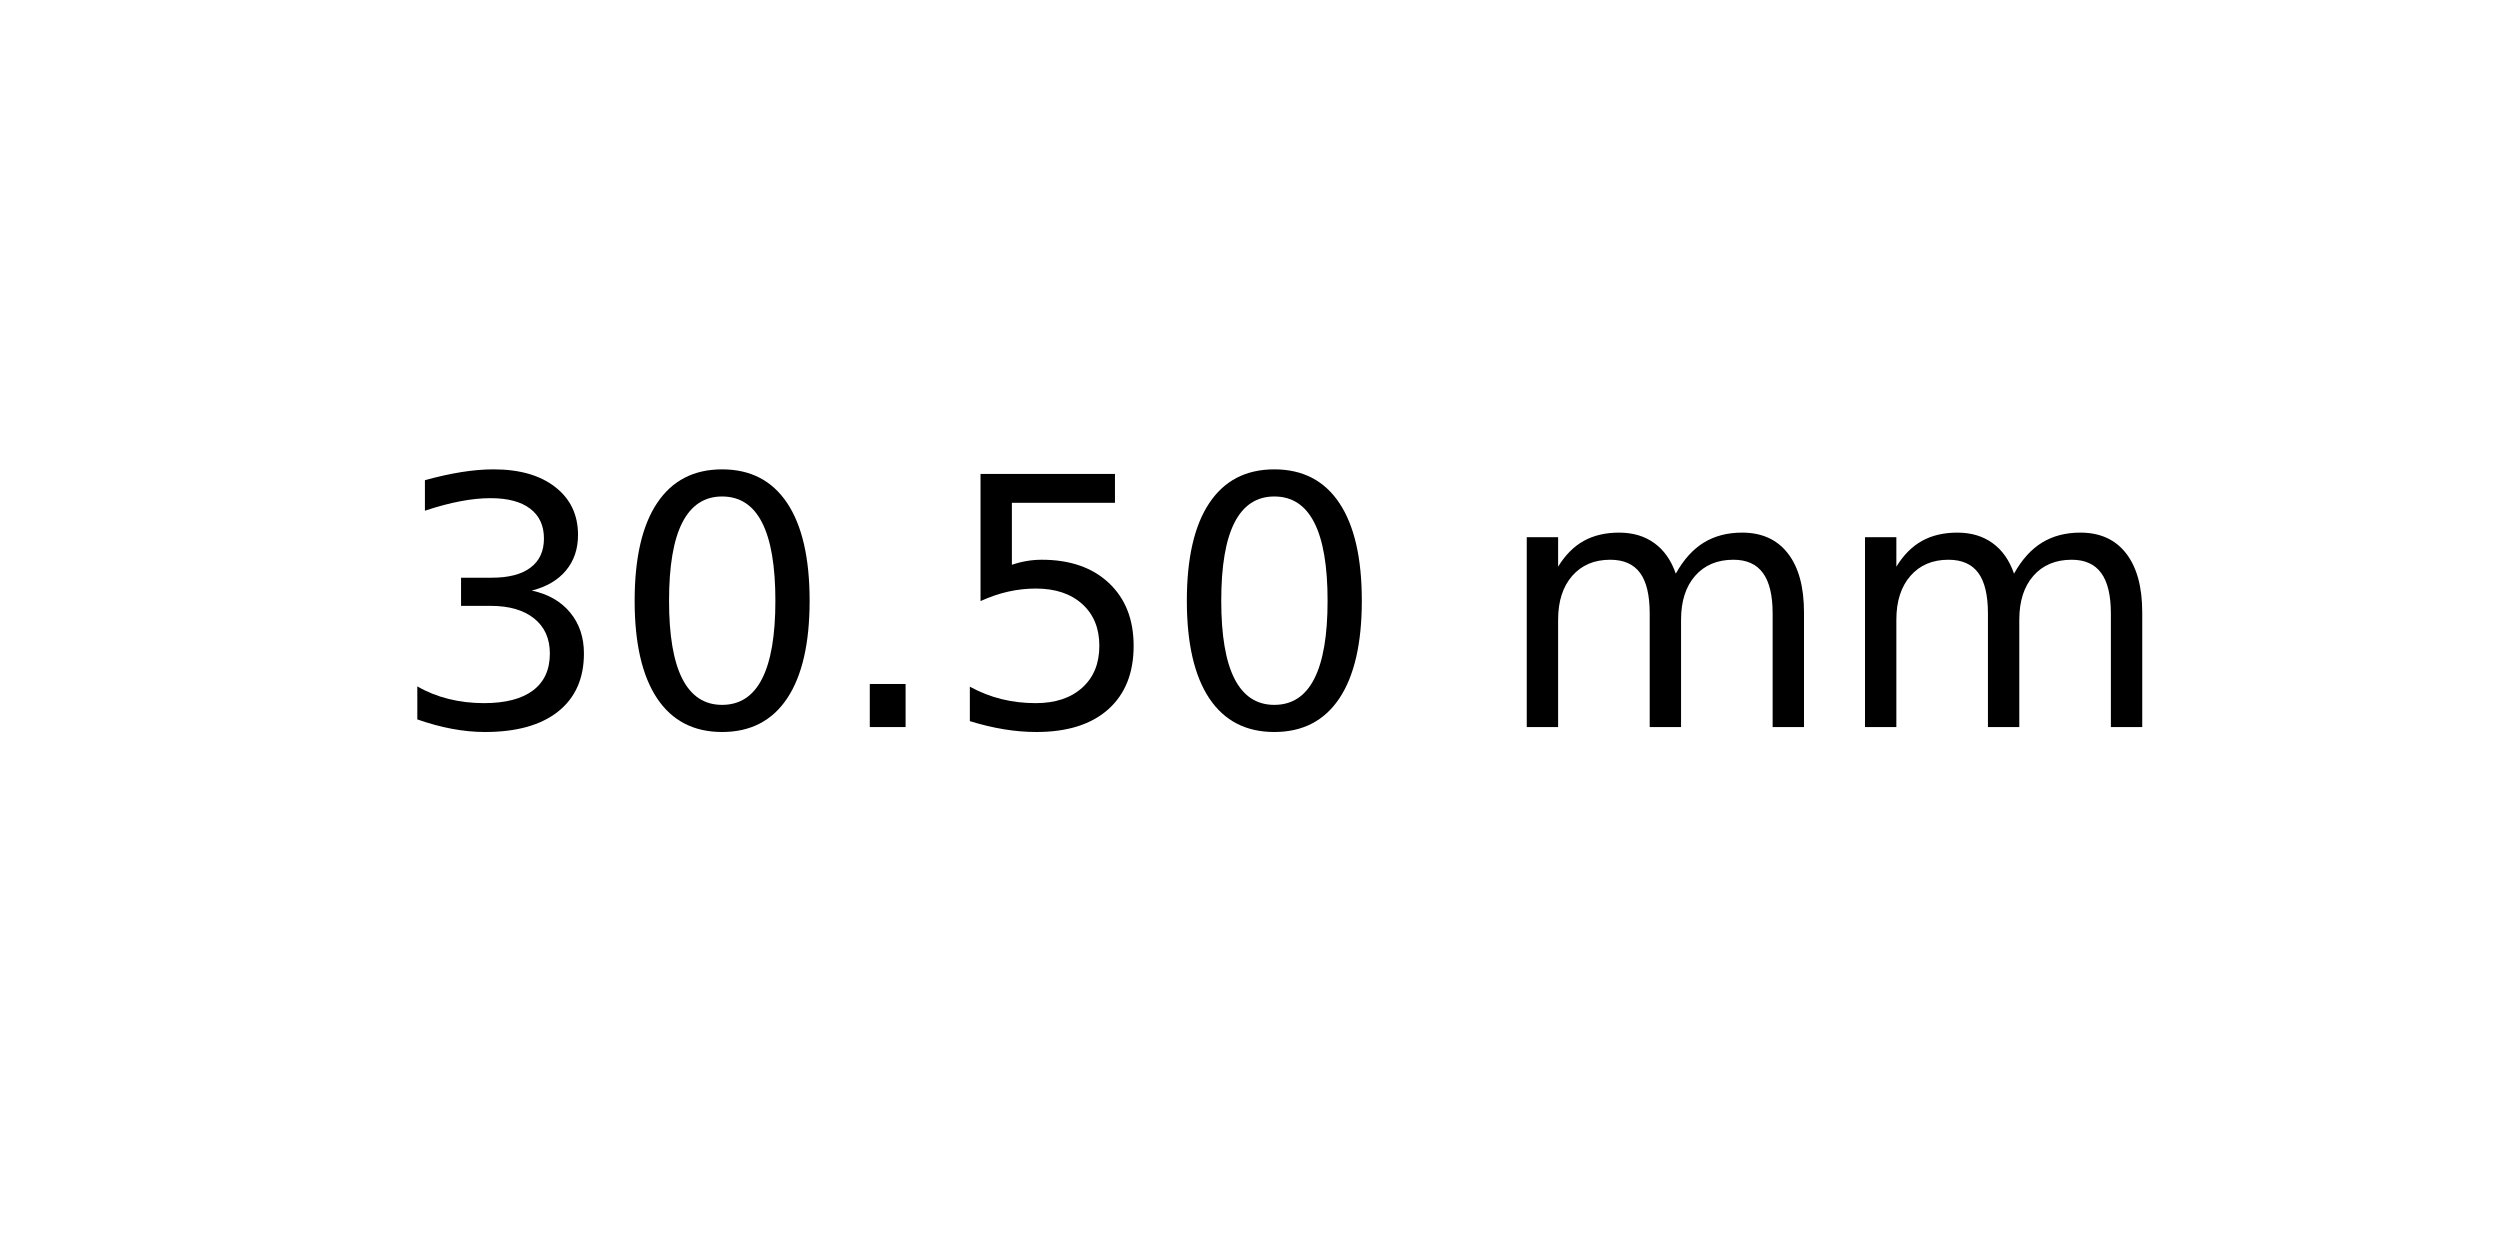
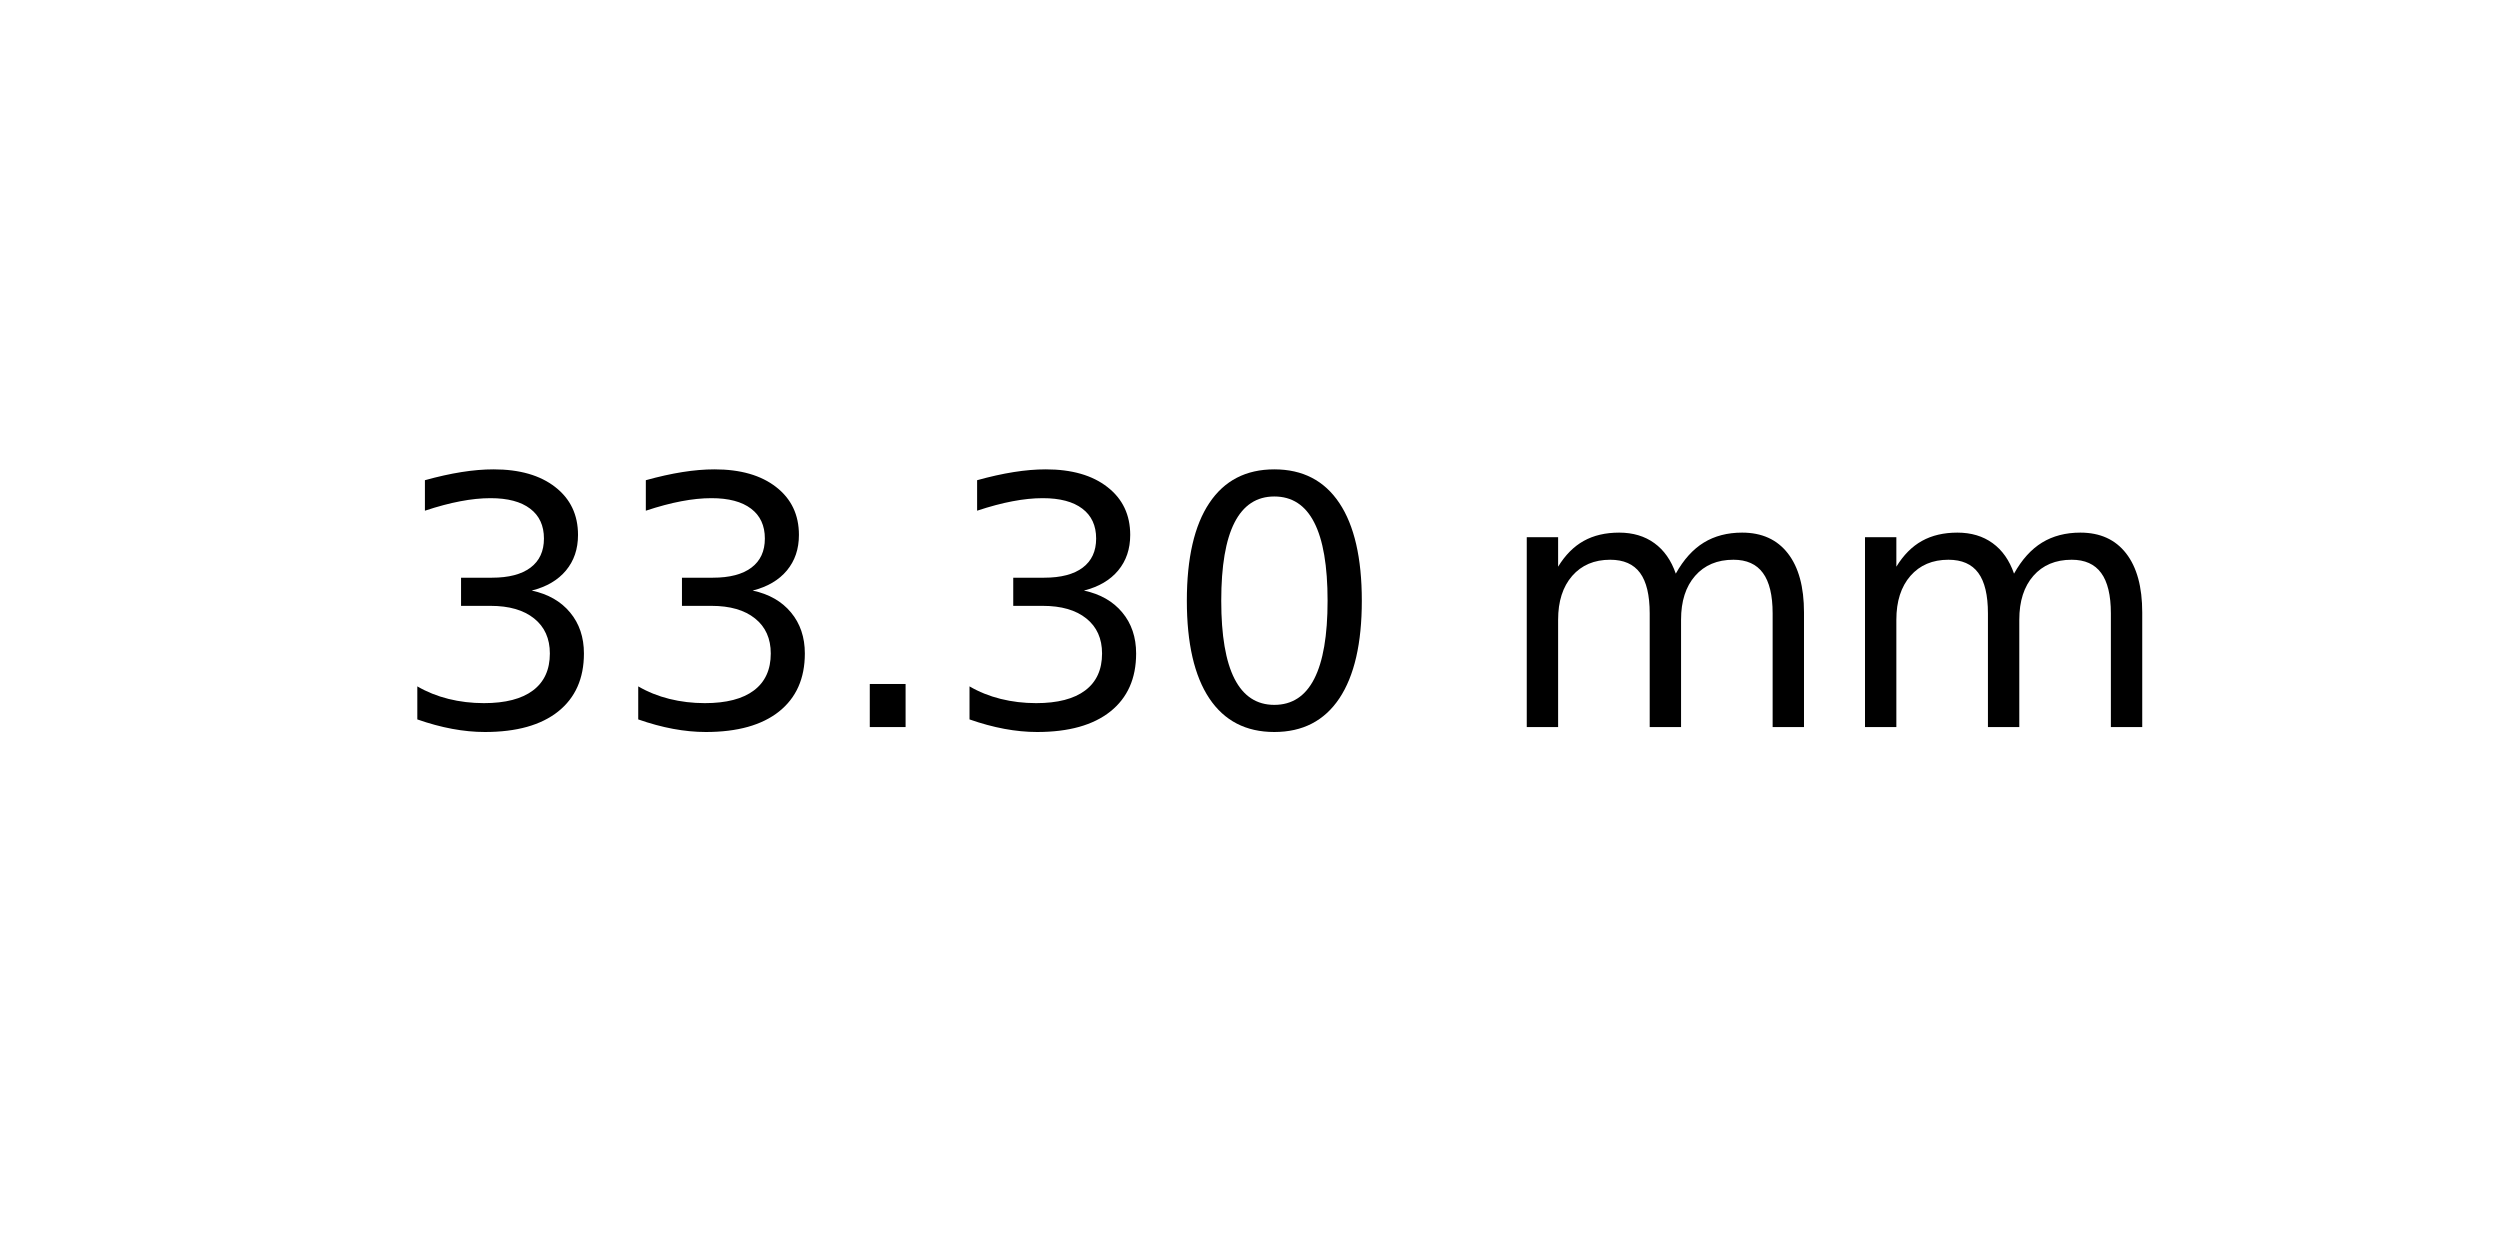
<svg xmlns="http://www.w3.org/2000/svg" xmlns:xlink="http://www.w3.org/1999/xlink" width="72pt" height="36pt" viewBox="0 0 72 36" version="1.1">
  <defs>
    <style type="text/css">*{stroke-linejoin: round; stroke-linecap: butt}</style>
  </defs>
  <g id="figure_1">
    <g id="axes_1">
      <g id="text_1">
        <g transform="translate(11.25625 20.93937) scale(0.1 -0.1)">
          <defs>
            <path id="DejaVuSans-33" d="M 2597 2516  Q 3050 2419 3304 2112  Q 3559 1806 3559 1356  Q 3559 666 3084 287  Q 2609 -91 1734 -91  Q 1441 -91 1130 -33  Q 819 25 488 141  L 488 750  Q 750 597 1062 519  Q 1375 441 1716 441  Q 2309 441 2620 675  Q 2931 909 2931 1356  Q 2931 1769 2642 2001  Q 2353 2234 1838 2234  L 1294 2234  L 1294 2753  L 1863 2753  Q 2328 2753 2575 2939  Q 2822 3125 2822 3475  Q 2822 3834 2567 4026  Q 2313 4219 1838 4219  Q 1578 4219 1281 4162  Q 984 4106 628 3988  L 628 4550  Q 988 4650 1302 4700  Q 1616 4750 1894 4750  Q 2613 4750 3031 4423  Q 3450 4097 3450 3541  Q 3450 3153 3228 2886  Q 3006 2619 2597 2516  z " transform="scale(0.015625)" />
+             <path id="DejaVuSans-2e" d="M 684 794  L 1344 794  L 1344 0  L 684 0  L 684 794  z " transform="scale(0.015625)" />
            <path id="DejaVuSans-30" d="M 2034 4250  Q 1547 4250 1301 3770  Q 1056 3291 1056 2328  Q 1056 1369 1301 889  Q 1547 409 2034 409  Q 2525 409 2770 889  Q 3016 1369 3016 2328  Q 3016 3291 2770 3770  Q 2525 4250 2034 4250  z M 2034 4750  Q 2819 4750 3233 4129  Q 3647 3509 3647 2328  Q 3647 1150 3233 529  Q 2819 -91 2034 -91  Q 1250 -91 836 529  Q 422 1150 422 2328  Q 422 3509 836 4129  Q 1250 4750 2034 4750  z " transform="scale(0.015625)" />
-             <path id="DejaVuSans-2e" d="M 684 794  L 1344 794  L 1344 0  L 684 0  L 684 794  z " transform="scale(0.015625)" />
-             <path id="DejaVuSans-35" d="M 691 4666  L 3169 4666  L 3169 4134  L 1269 4134  L 1269 2991  Q 1406 3038 1543 3061  Q 1681 3084 1819 3084  Q 2600 3084 3056 2656  Q 3513 2228 3513 1497  Q 3513 744 3044 326  Q 2575 -91 1722 -91  Q 1428 -91 1123 -41  Q 819 9 494 109  L 494 744  Q 775 591 1075 516  Q 1375 441 1709 441  Q 2250 441 2565 725  Q 2881 1009 2881 1497  Q 2881 1984 2565 2268  Q 2250 2553 1709 2553  Q 1456 2553 1204 2497  Q 953 2441 691 2322  L 691 4666  z " transform="scale(0.015625)" />
            <path id="DejaVuSans-20" transform="scale(0.015625)" />
            <path id="DejaVuSans-6d" d="M 3328 2828  Q 3544 3216 3844 3400  Q 4144 3584 4550 3584  Q 5097 3584 5394 3201  Q 5691 2819 5691 2113  L 5691 0  L 5113 0  L 5113 2094  Q 5113 2597 4934 2840  Q 4756 3084 4391 3084  Q 3944 3084 3684 2787  Q 3425 2491 3425 1978  L 3425 0  L 2847 0  L 2847 2094  Q 2847 2600 2669 2842  Q 2491 3084 2119 3084  Q 1678 3084 1418 2786  Q 1159 2488 1159 1978  L 1159 0  L 581 0  L 581 3500  L 1159 3500  L 1159 2956  Q 1356 3278 1631 3431  Q 1906 3584 2284 3584  Q 2666 3584 2933 3390  Q 3200 3197 3328 2828  z " transform="scale(0.015625)" />
          </defs>
          <use xlink:href="#DejaVuSans-33" />
-           <use xlink:href="#DejaVuSans-30" x="63.623" />
+           <use xlink:href="#DejaVuSans-33" x="63.623" />
          <use xlink:href="#DejaVuSans-2e" x="127.246" />
-           <use xlink:href="#DejaVuSans-35" x="159.033" />
+           <use xlink:href="#DejaVuSans-33" x="159.033" />
          <use xlink:href="#DejaVuSans-30" x="222.656" />
          <use xlink:href="#DejaVuSans-20" x="286.279" />
          <use xlink:href="#DejaVuSans-6d" x="318.066" />
          <use xlink:href="#DejaVuSans-6d" x="415.479" />
        </g>
      </g>
    </g>
  </g>
</svg>
